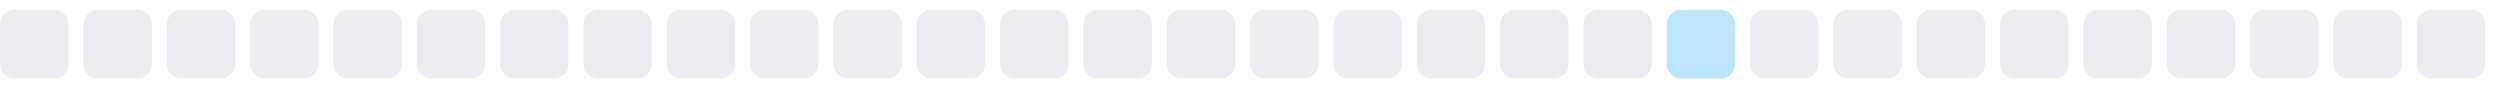
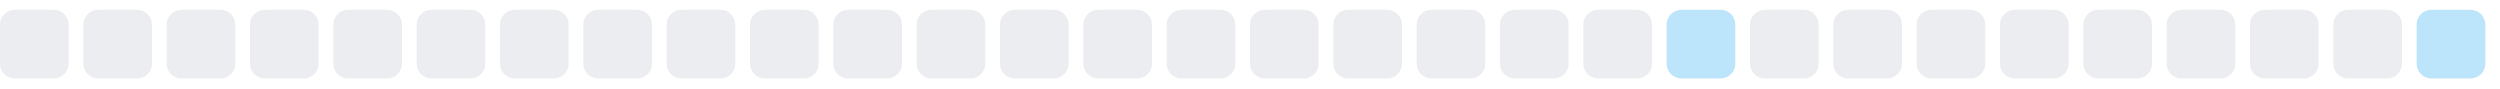
<svg xmlns="http://www.w3.org/2000/svg" width="255" height="9">
  <style>
        .level0 { fill: #ebedf0; }
        .level1 { fill: #bce4fa; }
        .level2 { fill: #75c7f7; }
        .level3 { fill: #30a9f2; }
        .level4 { fill: #008ee6; }
        @media (prefers-color-scheme: dark) {
          .level0 { fill: #161b22; }
          .level1 { fill: #0b3b5c; }
          .level2 { fill: #0a6299; }
          .level3 { fill: #008ee6; }
          .level4 { fill: #5bc4ff; }
        }
      </style>
  <rect x="0.0" y="1" width="7" height="7" rx="1.5" ry="1.5" class="level0" />
  <rect x="8.5" y="1" width="7" height="7" rx="1.5" ry="1.5" class="level0" />
  <rect x="17.0" y="1" width="7" height="7" rx="1.5" ry="1.5" class="level0" />
  <rect x="25.5" y="1" width="7" height="7" rx="1.5" ry="1.5" class="level0" />
  <rect x="34.0" y="1" width="7" height="7" rx="1.5" ry="1.5" class="level0" />
  <rect x="42.5" y="1" width="7" height="7" rx="1.5" ry="1.5" class="level0" />
  <rect x="51.0" y="1" width="7" height="7" rx="1.5" ry="1.5" class="level0" />
  <rect x="59.5" y="1" width="7" height="7" rx="1.5" ry="1.5" class="level0" />
  <rect x="68.0" y="1" width="7" height="7" rx="1.5" ry="1.5" class="level0" />
  <rect x="76.5" y="1" width="7" height="7" rx="1.5" ry="1.5" class="level0" />
  <rect x="85.0" y="1" width="7" height="7" rx="1.5" ry="1.5" class="level0" />
  <rect x="93.5" y="1" width="7" height="7" rx="1.5" ry="1.5" class="level0" />
  <rect x="102.0" y="1" width="7" height="7" rx="1.5" ry="1.5" class="level0" />
  <rect x="110.5" y="1" width="7" height="7" rx="1.5" ry="1.5" class="level0" />
  <rect x="119.0" y="1" width="7" height="7" rx="1.5" ry="1.5" class="level0" />
  <rect x="127.5" y="1" width="7" height="7" rx="1.5" ry="1.5" class="level0" />
  <rect x="136.0" y="1" width="7" height="7" rx="1.5" ry="1.5" class="level0" />
  <rect x="144.5" y="1" width="7" height="7" rx="1.5" ry="1.5" class="level0" />
  <rect x="153.0" y="1" width="7" height="7" rx="1.5" ry="1.5" class="level0" />
  <rect x="161.5" y="1" width="7" height="7" rx="1.5" ry="1.5" class="level0" />
  <rect x="170.0" y="1" width="7" height="7" rx="1.5" ry="1.5" class="level1" />
  <rect x="178.5" y="1" width="7" height="7" rx="1.5" ry="1.5" class="level0" />
  <rect x="187.0" y="1" width="7" height="7" rx="1.5" ry="1.5" class="level0" />
  <rect x="195.5" y="1" width="7" height="7" rx="1.5" ry="1.5" class="level0" />
  <rect x="204.0" y="1" width="7" height="7" rx="1.5" ry="1.5" class="level0" />
  <rect x="212.5" y="1" width="7" height="7" rx="1.5" ry="1.5" class="level0" />
  <rect x="221.0" y="1" width="7" height="7" rx="1.5" ry="1.5" class="level0" />
  <rect x="229.5" y="1" width="7" height="7" rx="1.5" ry="1.5" class="level0" />
  <rect x="238.0" y="1" width="7" height="7" rx="1.5" ry="1.5" class="level0" />
-   <rect x="246.5" y="1" width="7" height="7" rx="1.5" ry="1.5" class="level0" />
+   <rect x="246.5" y="1" width="7" height="7" rx="1.5" ry="1.5" class="level1" />
</svg>
